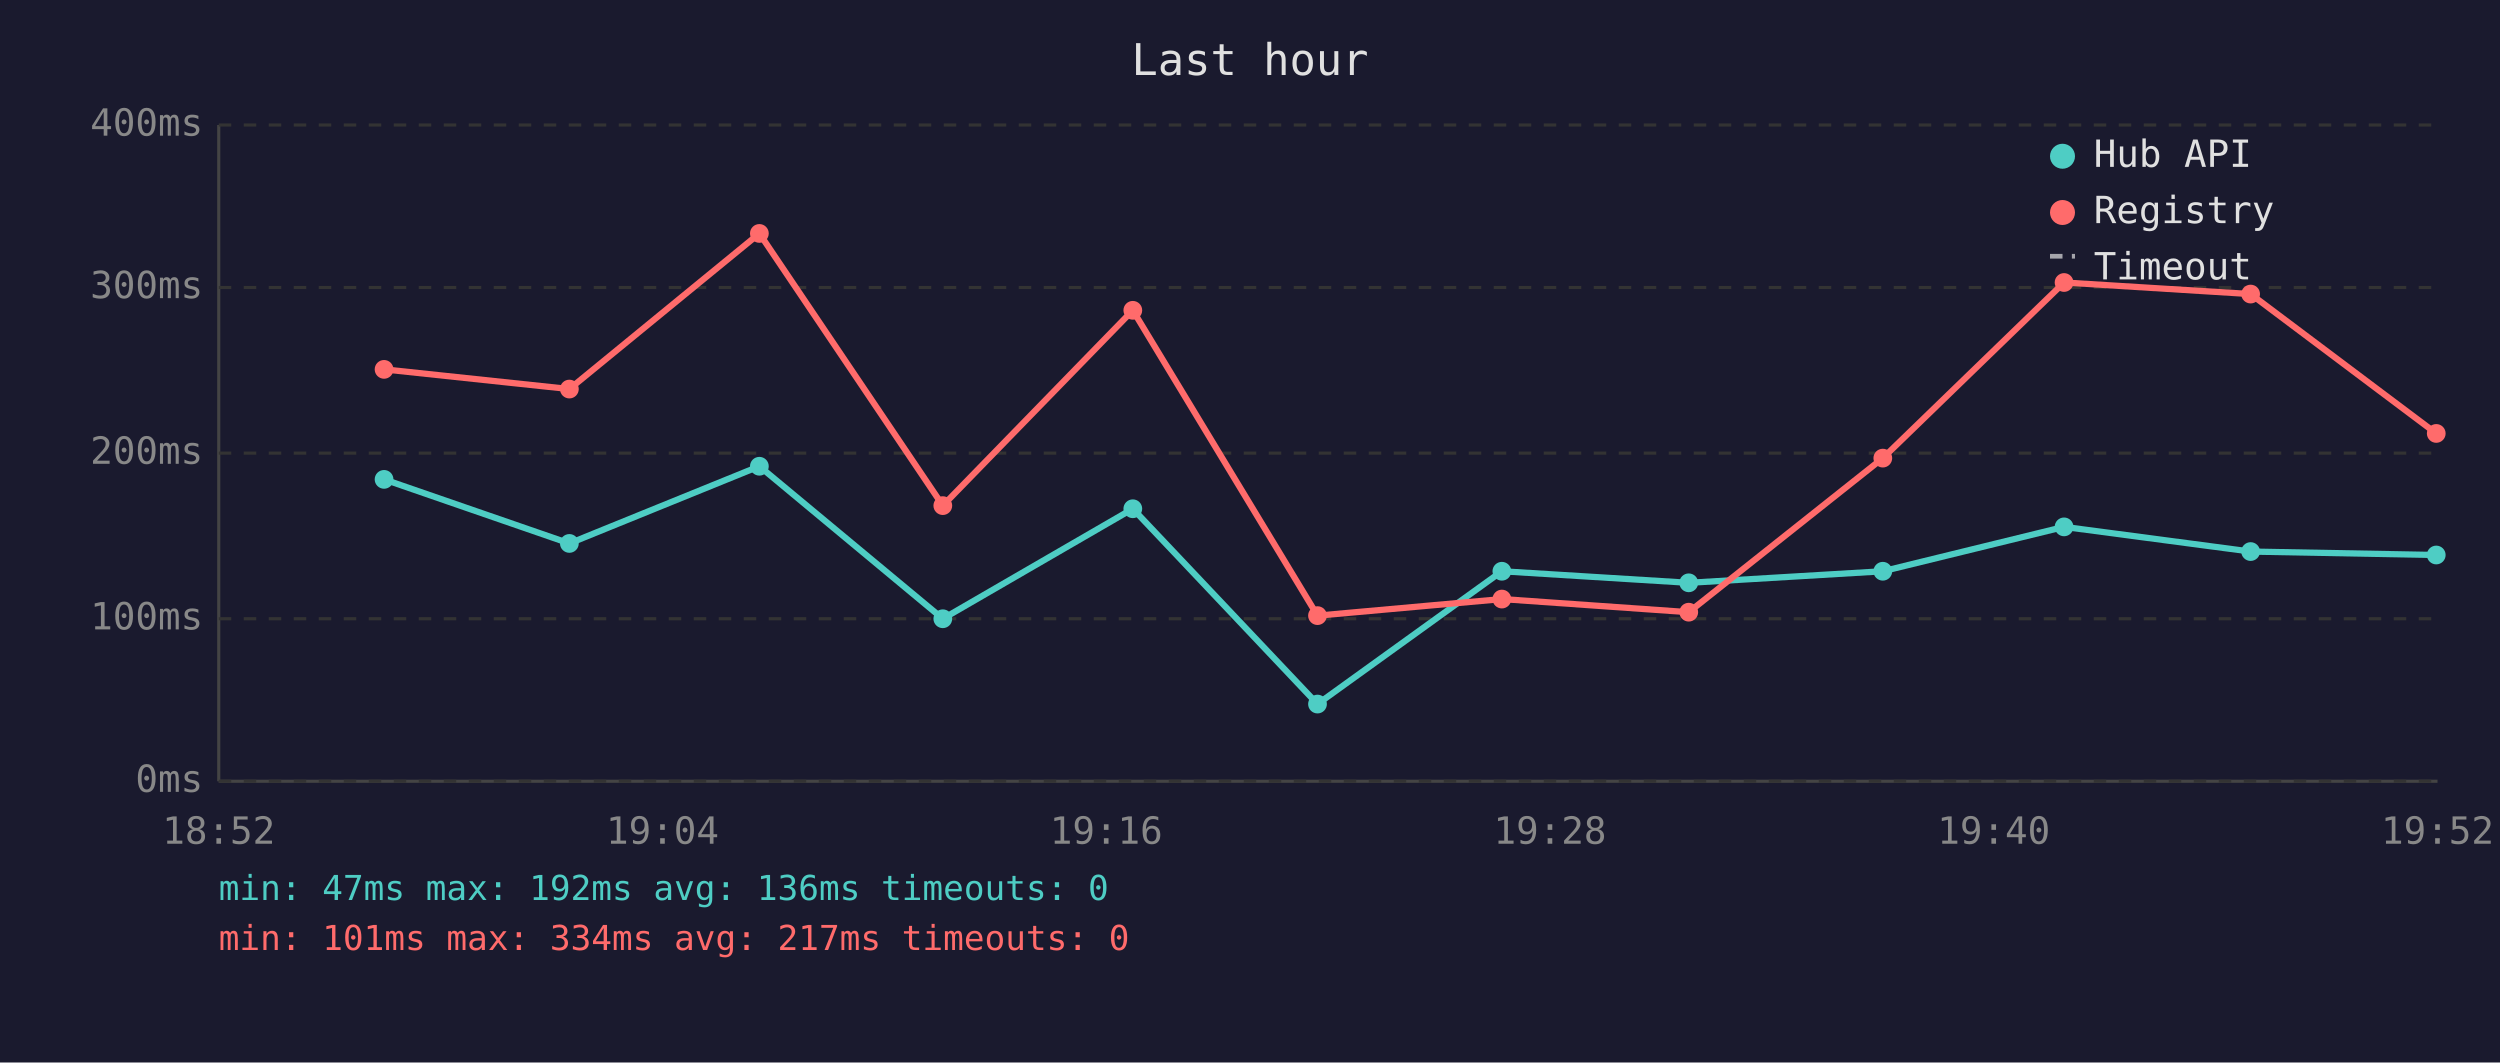
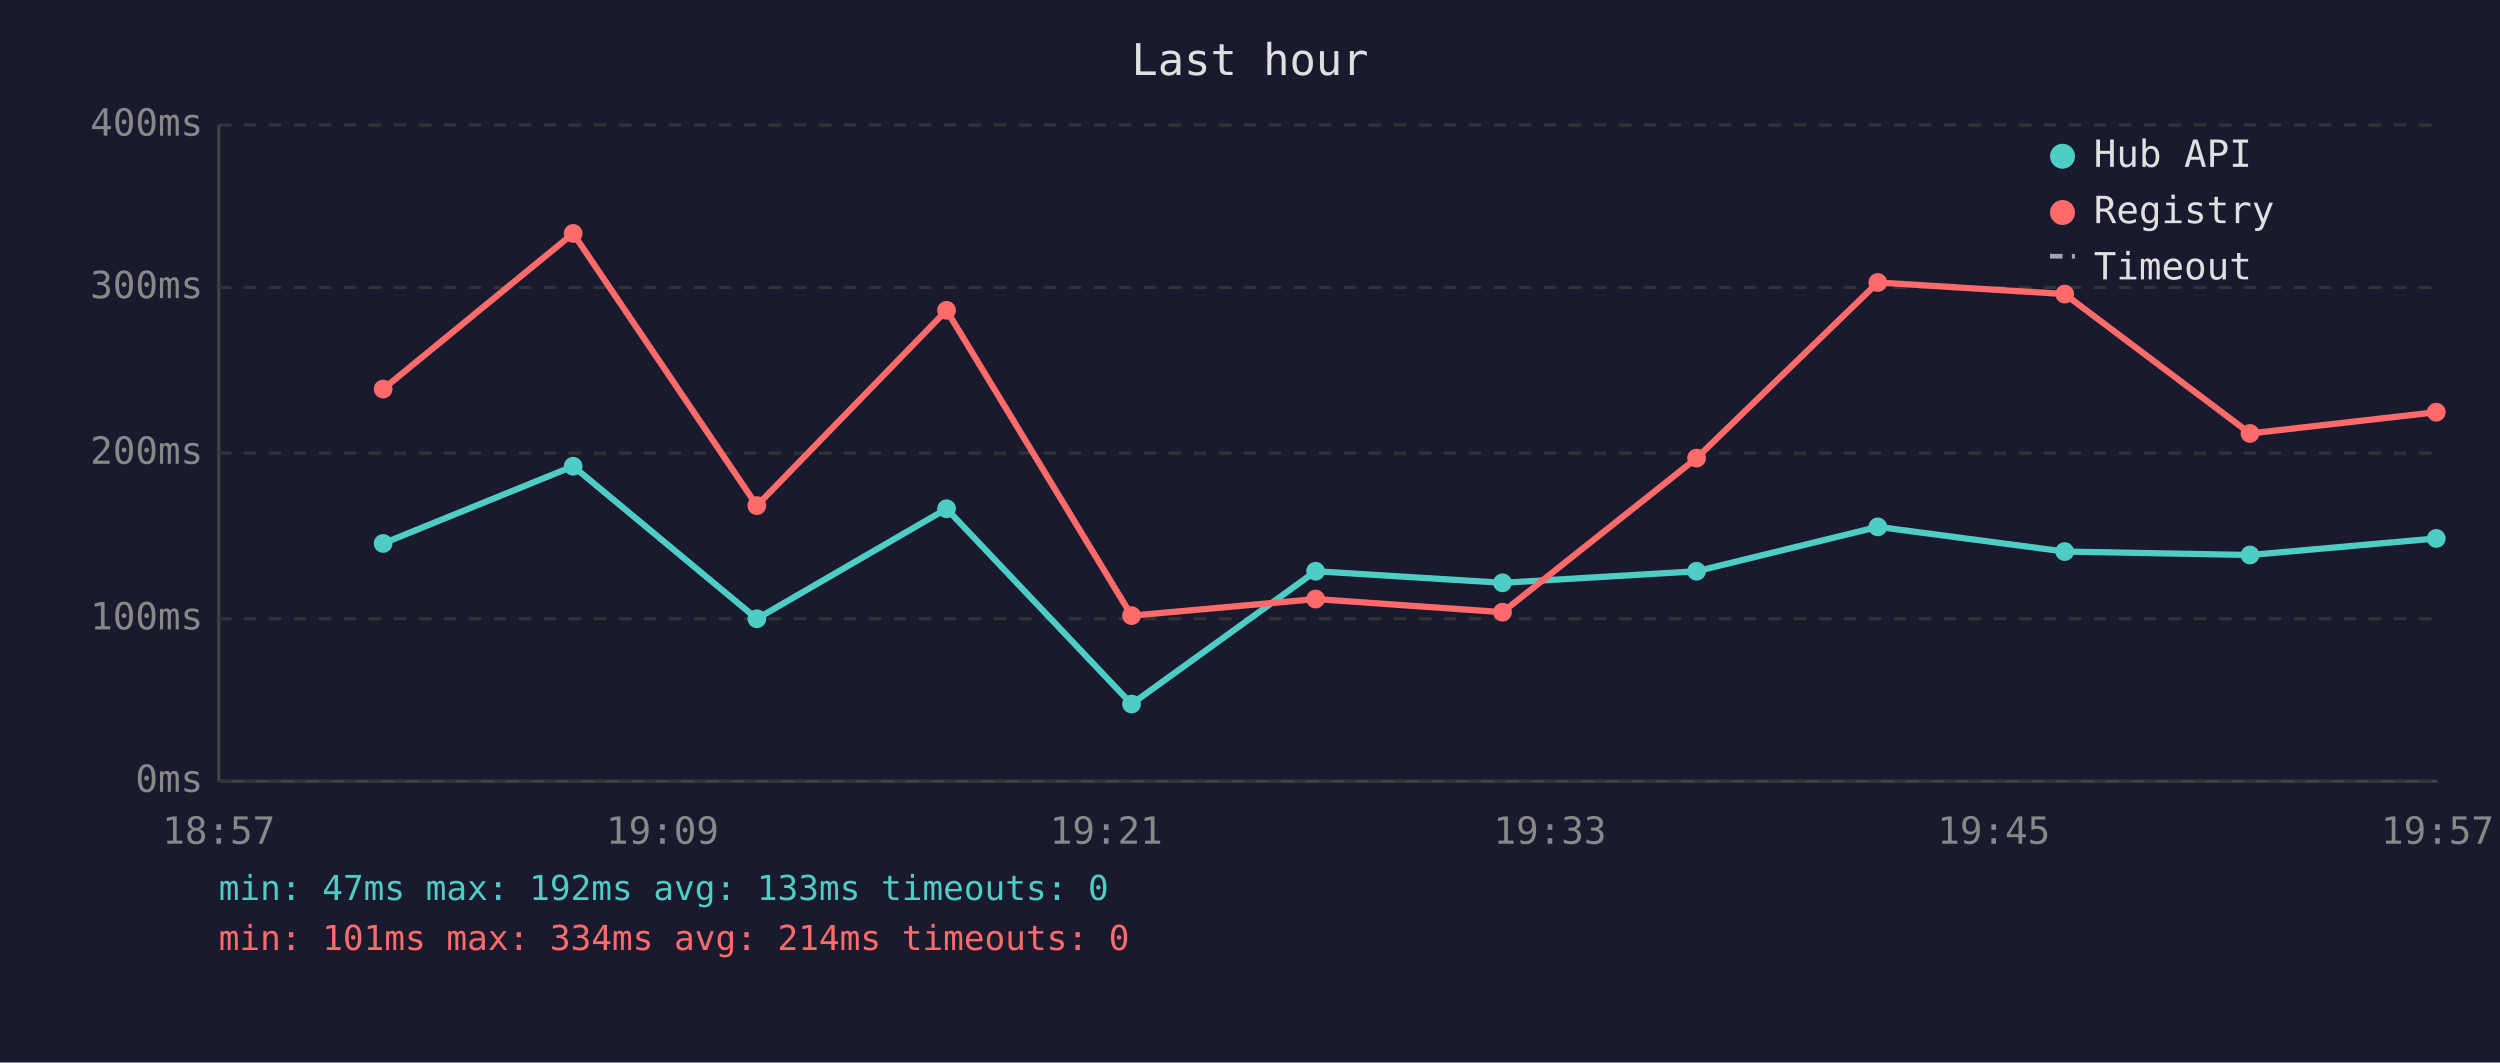
<svg xmlns="http://www.w3.org/2000/svg" viewBox="0 0 800 340" font-family="monospace" font-size="12">
  <rect width="800" height="340" fill="#1a1a2e" />
  <text x="400" y="24" fill="#e0e0e0" font-size="14" text-anchor="middle">Last hour</text>
  <line x1="70" y1="40" x2="70" y2="250" stroke="#444" stroke-width="1" />
  <line x1="70" y1="250" x2="780" y2="250" stroke="#444" stroke-width="1" />
  <line x1="70" y1="250" x2="780" y2="250" stroke="#333" stroke-width="1" stroke-dasharray="4" />
  <text x="65" y="250" fill="#888" text-anchor="end" dominant-baseline="middle">0ms</text>
  <line x1="70" y1="198" x2="780" y2="198" stroke="#333" stroke-width="1" stroke-dasharray="4" />
  <text x="65" y="198" fill="#888" text-anchor="end" dominant-baseline="middle">100ms</text>
  <line x1="70" y1="145" x2="780" y2="145" stroke="#333" stroke-width="1" stroke-dasharray="4" />
  <text x="65" y="145" fill="#888" text-anchor="end" dominant-baseline="middle">200ms</text>
  <line x1="70" y1="92" x2="780" y2="92" stroke="#333" stroke-width="1" stroke-dasharray="4" />
  <text x="65" y="92" fill="#888" text-anchor="end" dominant-baseline="middle">300ms</text>
  <line x1="70" y1="40" x2="780" y2="40" stroke="#333" stroke-width="1" stroke-dasharray="4" />
  <text x="65" y="40" fill="#888" text-anchor="end" dominant-baseline="middle">400ms</text>
-   <text x="70" y="270" fill="#888" text-anchor="middle">18:52</text>
-   <text x="212" y="270" fill="#888" text-anchor="middle">19:04</text>
-   <text x="354" y="270" fill="#888" text-anchor="middle">19:16</text>
-   <text x="496" y="270" fill="#888" text-anchor="middle">19:28</text>
-   <text x="638" y="270" fill="#888" text-anchor="middle">19:40</text>
-   <text x="780" y="270" fill="#888" text-anchor="middle">19:52</text>
-   <polyline points="122.9,153.4 182.2,173.9 243.0,149.2 301.7,198.0 362.5,162.8 421.6,225.3 480.6,182.8 540.4,186.5 602.5,182.8 660.5,168.6 720.2,176.5 779.6,177.6" fill="none" stroke="#4ecdc4" stroke-width="2" opacity="1" />
-   <circle cx="122.9" cy="153.4" r="3" fill="#4ecdc4" />
-   <circle cx="182.2" cy="173.9" r="3" fill="#4ecdc4" />
-   <circle cx="243.0" cy="149.2" r="3" fill="#4ecdc4" />
-   <circle cx="301.7" cy="198.0" r="3" fill="#4ecdc4" />
-   <circle cx="362.5" cy="162.8" r="3" fill="#4ecdc4" />
-   <circle cx="421.6" cy="225.3" r="3" fill="#4ecdc4" />
-   <circle cx="480.6" cy="182.8" r="3" fill="#4ecdc4" />
-   <circle cx="540.4" cy="186.5" r="3" fill="#4ecdc4" />
-   <circle cx="602.5" cy="182.8" r="3" fill="#4ecdc4" />
-   <circle cx="660.5" cy="168.6" r="3" fill="#4ecdc4" />
-   <circle cx="720.2" cy="176.5" r="3" fill="#4ecdc4" />
-   <circle cx="779.6" cy="177.6" r="3" fill="#4ecdc4" />
-   <polyline points="122.9,118.2 182.2,124.5 243.0,74.7 301.7,161.8 362.5,99.3 421.6,197.0 480.6,191.7 540.4,195.9 602.5,146.6 660.5,90.4 720.2,94.1 779.6,138.7" fill="none" stroke="#ff6b6b" stroke-width="2" opacity="1" />
-   <circle cx="122.9" cy="118.2" r="3" fill="#ff6b6b" />
-   <circle cx="182.2" cy="124.5" r="3" fill="#ff6b6b" />
-   <circle cx="243.0" cy="74.7" r="3" fill="#ff6b6b" />
-   <circle cx="301.7" cy="161.8" r="3" fill="#ff6b6b" />
-   <circle cx="362.5" cy="99.3" r="3" fill="#ff6b6b" />
-   <circle cx="421.6" cy="197.0" r="3" fill="#ff6b6b" />
-   <circle cx="480.6" cy="191.7" r="3" fill="#ff6b6b" />
-   <circle cx="540.4" cy="195.9" r="3" fill="#ff6b6b" />
-   <circle cx="602.5" cy="146.6" r="3" fill="#ff6b6b" />
-   <circle cx="660.5" cy="90.4" r="3" fill="#ff6b6b" />
-   <circle cx="720.2" cy="94.1" r="3" fill="#ff6b6b" />
-   <circle cx="779.6" cy="138.7" r="3" fill="#ff6b6b" />
+   <text x="70" y="270" fill="#888" text-anchor="middle">18:57</text>
+   <text x="212" y="270" fill="#888" text-anchor="middle">19:09</text>
+   <text x="354" y="270" fill="#888" text-anchor="middle">19:21</text>
+   <text x="496" y="270" fill="#888" text-anchor="middle">19:33</text>
+   <text x="638" y="270" fill="#888" text-anchor="middle">19:45</text>
+   <text x="780" y="270" fill="#888" text-anchor="middle">19:57</text>
+   <polyline points="122.6,173.9 183.4,149.2 242.2,198.0 302.9,162.8 362.1,225.3 421.0,182.8 480.8,186.5 542.9,182.8 600.9,168.6 660.7,176.5 720.0,177.6 779.6,172.3" fill="none" stroke="#4ecdc4" stroke-width="2" opacity="1" />
+   <circle cx="122.6" cy="173.9" r="3" fill="#4ecdc4" />
+   <circle cx="183.4" cy="149.2" r="3" fill="#4ecdc4" />
+   <circle cx="242.2" cy="198.0" r="3" fill="#4ecdc4" />
+   <circle cx="302.9" cy="162.8" r="3" fill="#4ecdc4" />
+   <circle cx="362.1" cy="225.3" r="3" fill="#4ecdc4" />
+   <circle cx="421.0" cy="182.8" r="3" fill="#4ecdc4" />
+   <circle cx="480.8" cy="186.5" r="3" fill="#4ecdc4" />
+   <circle cx="542.9" cy="182.8" r="3" fill="#4ecdc4" />
+   <circle cx="600.9" cy="168.6" r="3" fill="#4ecdc4" />
+   <circle cx="660.7" cy="176.5" r="3" fill="#4ecdc4" />
+   <circle cx="720.0" cy="177.6" r="3" fill="#4ecdc4" />
+   <circle cx="779.6" cy="172.3" r="3" fill="#4ecdc4" />
+   <polyline points="122.6,124.5 183.4,74.7 242.2,161.8 302.9,99.3 362.1,197.0 421.0,191.7 480.8,195.9 542.9,146.6 600.9,90.4 660.7,94.1 720.0,138.7 779.6,131.9" fill="none" stroke="#ff6b6b" stroke-width="2" opacity="1" />
+   <circle cx="122.6" cy="124.5" r="3" fill="#ff6b6b" />
+   <circle cx="183.4" cy="74.7" r="3" fill="#ff6b6b" />
+   <circle cx="242.2" cy="161.8" r="3" fill="#ff6b6b" />
+   <circle cx="302.9" cy="99.3" r="3" fill="#ff6b6b" />
+   <circle cx="362.1" cy="197.0" r="3" fill="#ff6b6b" />
+   <circle cx="421.0" cy="191.7" r="3" fill="#ff6b6b" />
+   <circle cx="480.8" cy="195.9" r="3" fill="#ff6b6b" />
+   <circle cx="542.9" cy="146.6" r="3" fill="#ff6b6b" />
+   <circle cx="600.9" cy="90.4" r="3" fill="#ff6b6b" />
+   <circle cx="660.7" cy="94.1" r="3" fill="#ff6b6b" />
+   <circle cx="720.0" cy="138.7" r="3" fill="#ff6b6b" />
+   <circle cx="779.6" cy="131.9" r="3" fill="#ff6b6b" />
  <circle cx="660" cy="50" r="4" fill="#4ecdc4" />
  <text x="670" y="50" fill="#e0e0e0" dominant-baseline="middle">Hub API</text>
  <circle cx="660" cy="68" r="4" fill="#ff6b6b" />
  <text x="670" y="68" fill="#e0e0e0" dominant-baseline="middle">Registry</text>
  <line x1="656" y1="82" x2="664" y2="82" stroke="#e0e0e0" stroke-width="1.5" stroke-dasharray="4,3" opacity="0.7" />
  <text x="670" y="86" fill="#e0e0e0" dominant-baseline="middle">Timeout</text>
-   <text x="70" y="288" fill="#4ecdc4" font-size="11">min: 47ms  max: 192ms  avg: 136ms  timeouts: 0</text>
-   <text x="70" y="304" fill="#ff6b6b" font-size="11">min: 101ms  max: 334ms  avg: 217ms  timeouts: 0</text>
+   <text x="70" y="288" fill="#4ecdc4" font-size="11">min: 47ms  max: 192ms  avg: 133ms  timeouts: 0</text>
+   <text x="70" y="304" fill="#ff6b6b" font-size="11">min: 101ms  max: 334ms  avg: 214ms  timeouts: 0</text>
</svg>
